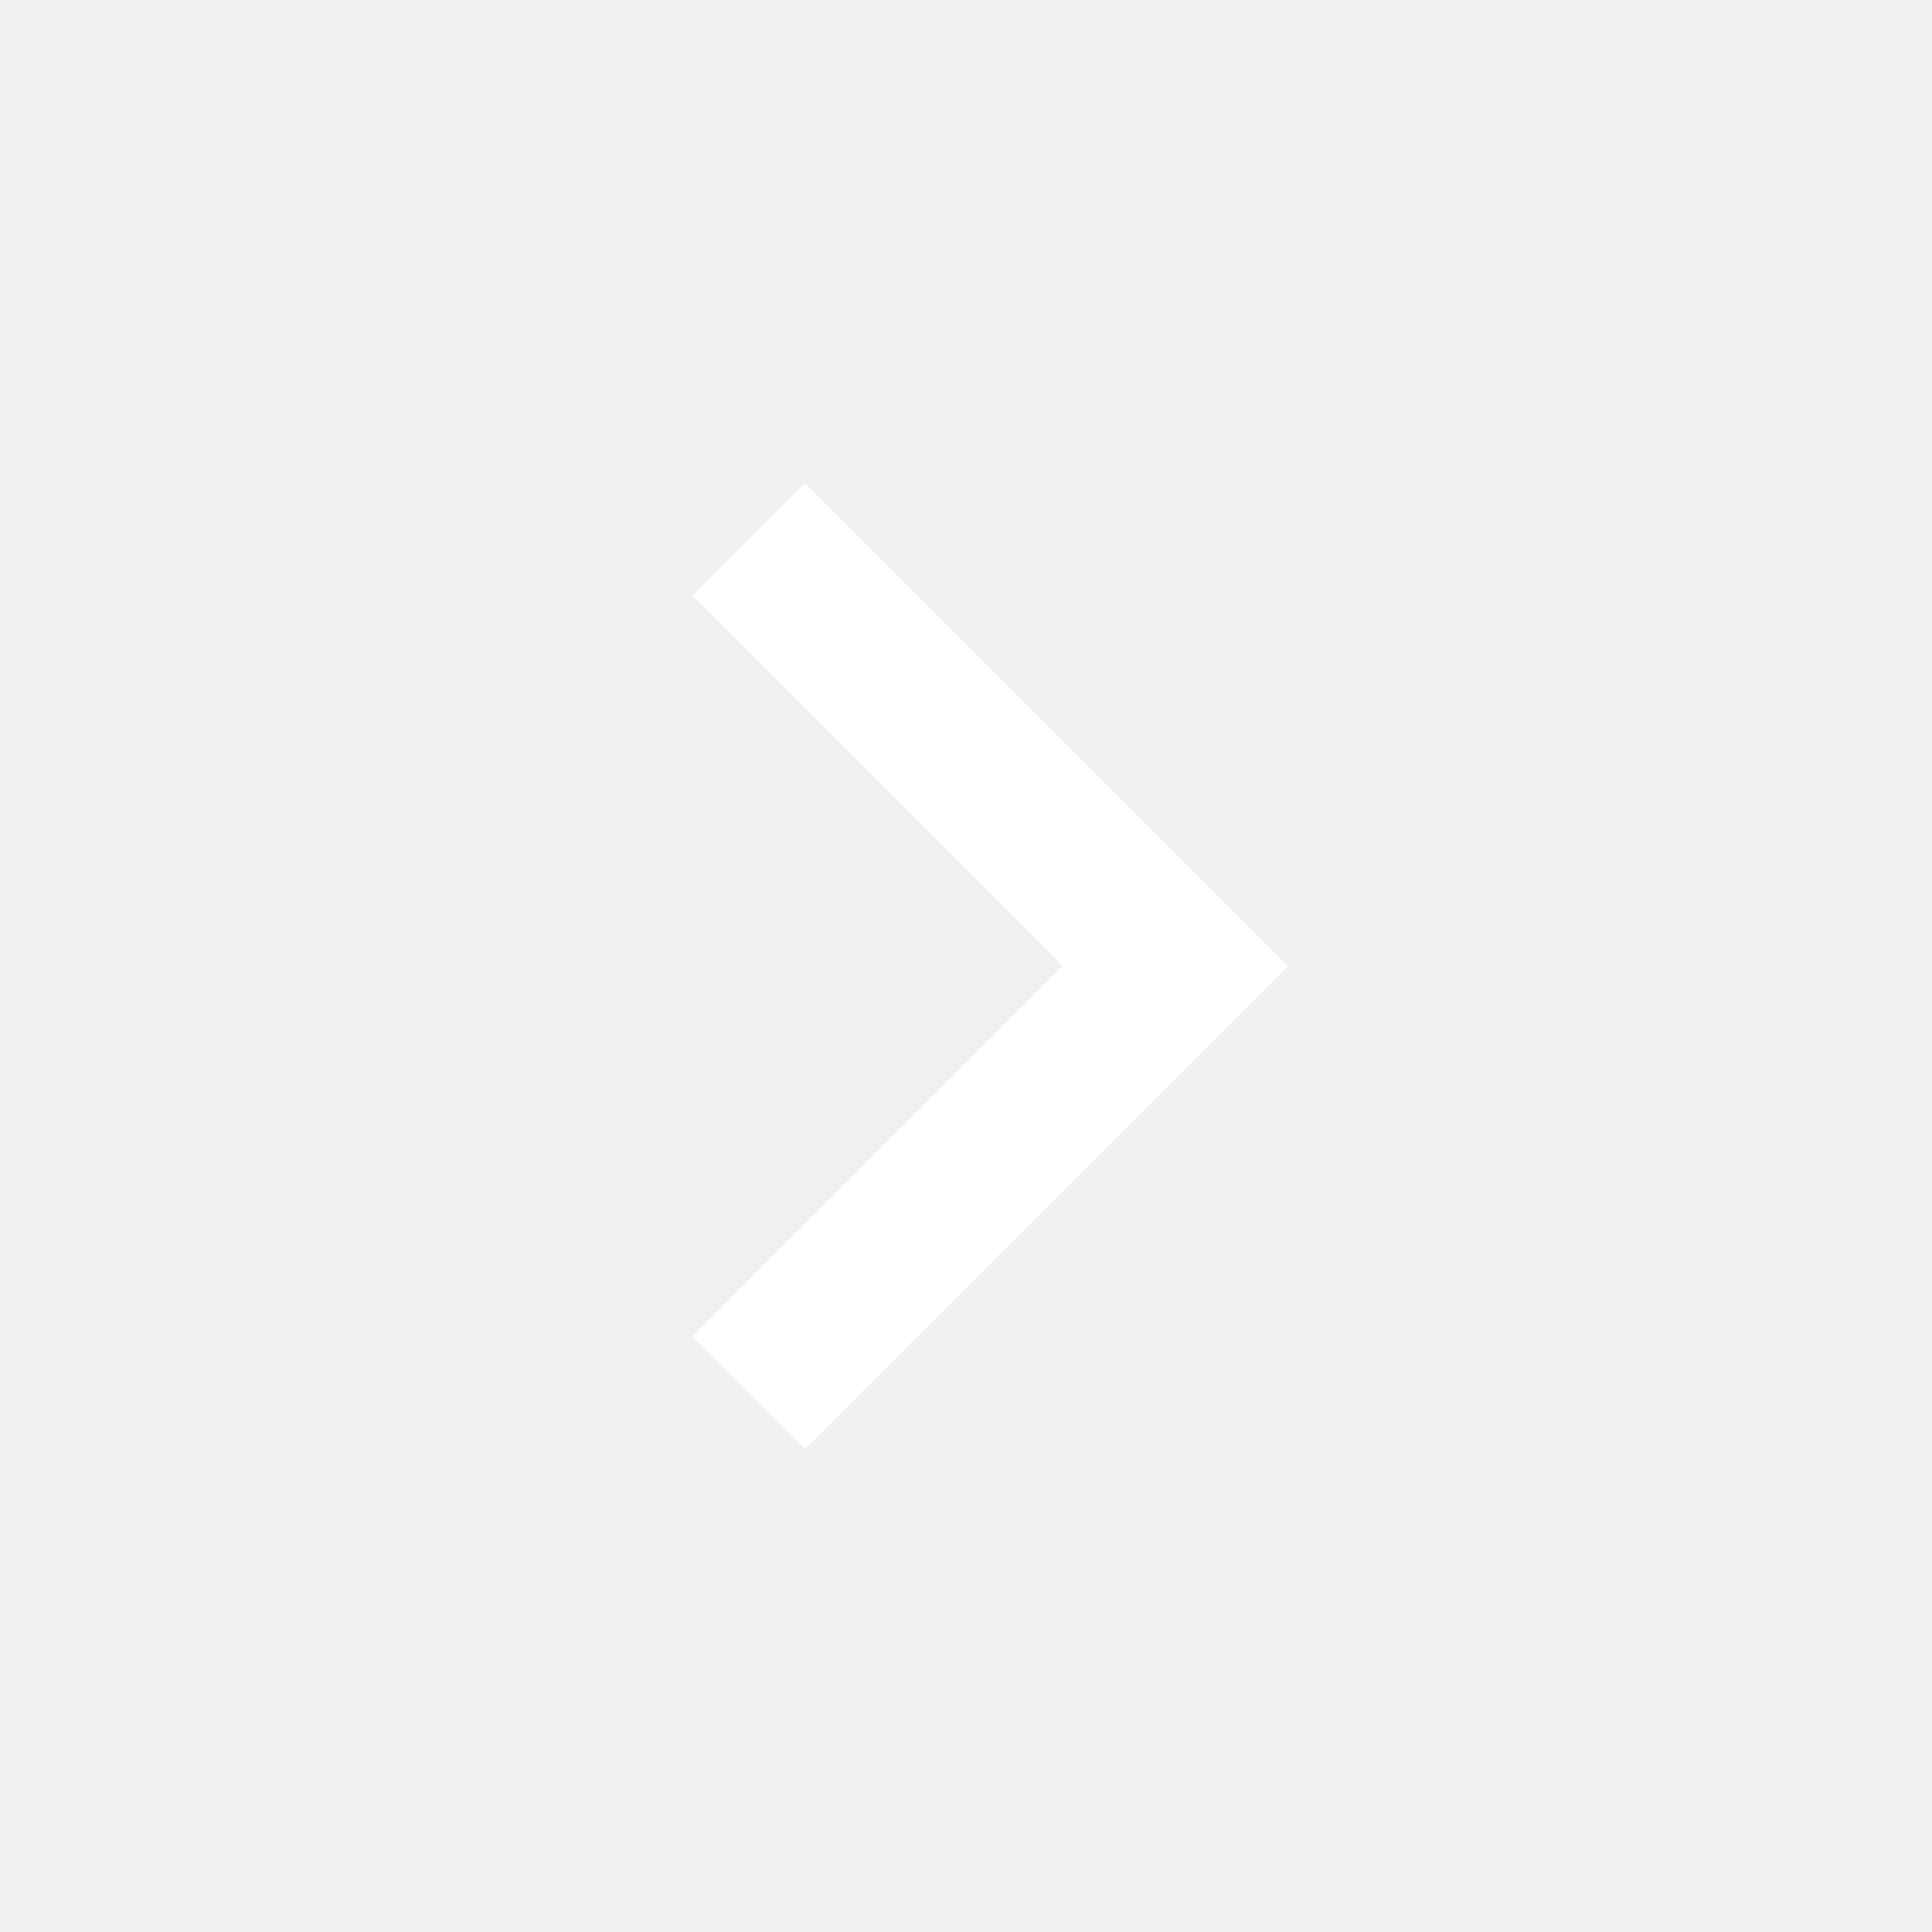
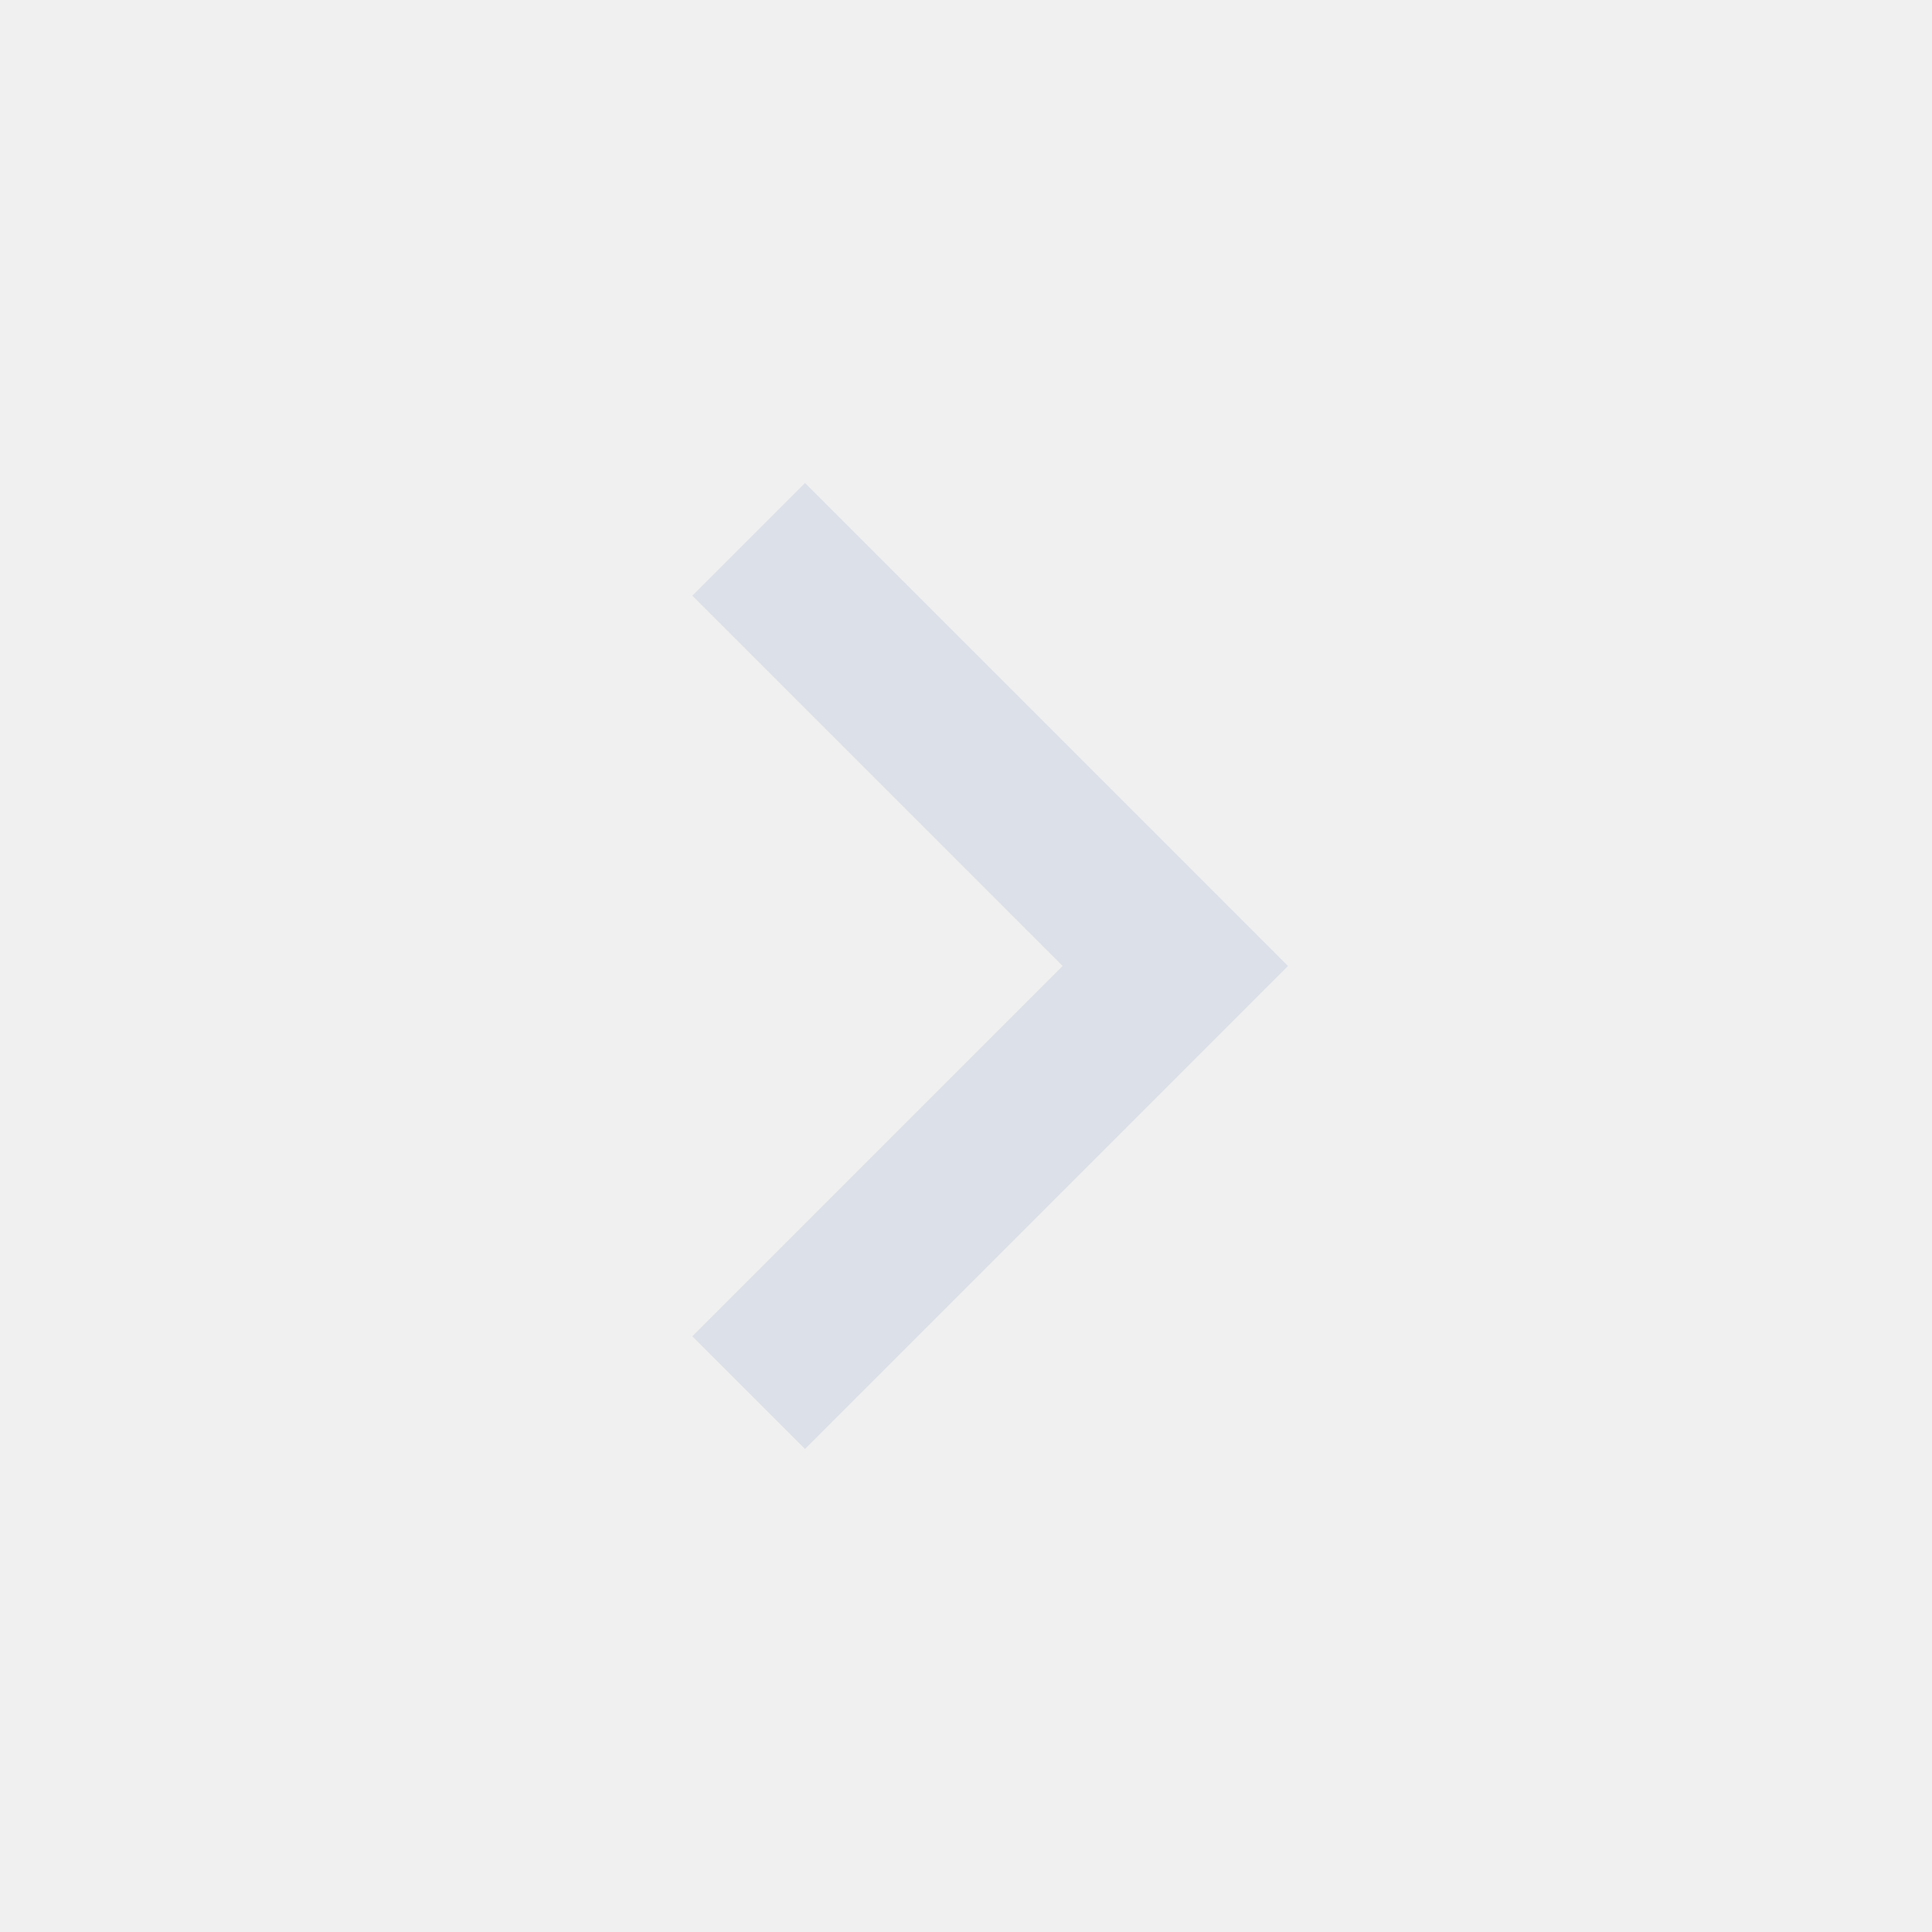
- <svg xmlns="http://www.w3.org/2000/svg" width="24" height="24" viewBox="0 0 24 24" version="1.1">
-   <path d="M10 6l-1.4 1.4 4.6 4.6-4.6 4.6 1.4 1.4 6-6z" fill="#fff" />
+ <svg xmlns="http://www.w3.org/2000/svg" width="24" height="24" viewBox="0 0 24 24" fill="none">
+   <path d="M10 6L8.6 7.4L13.2 12L8.6 16.6L10 18L16 12L10 6Z" fill="#DCE0E8" />
</svg>
